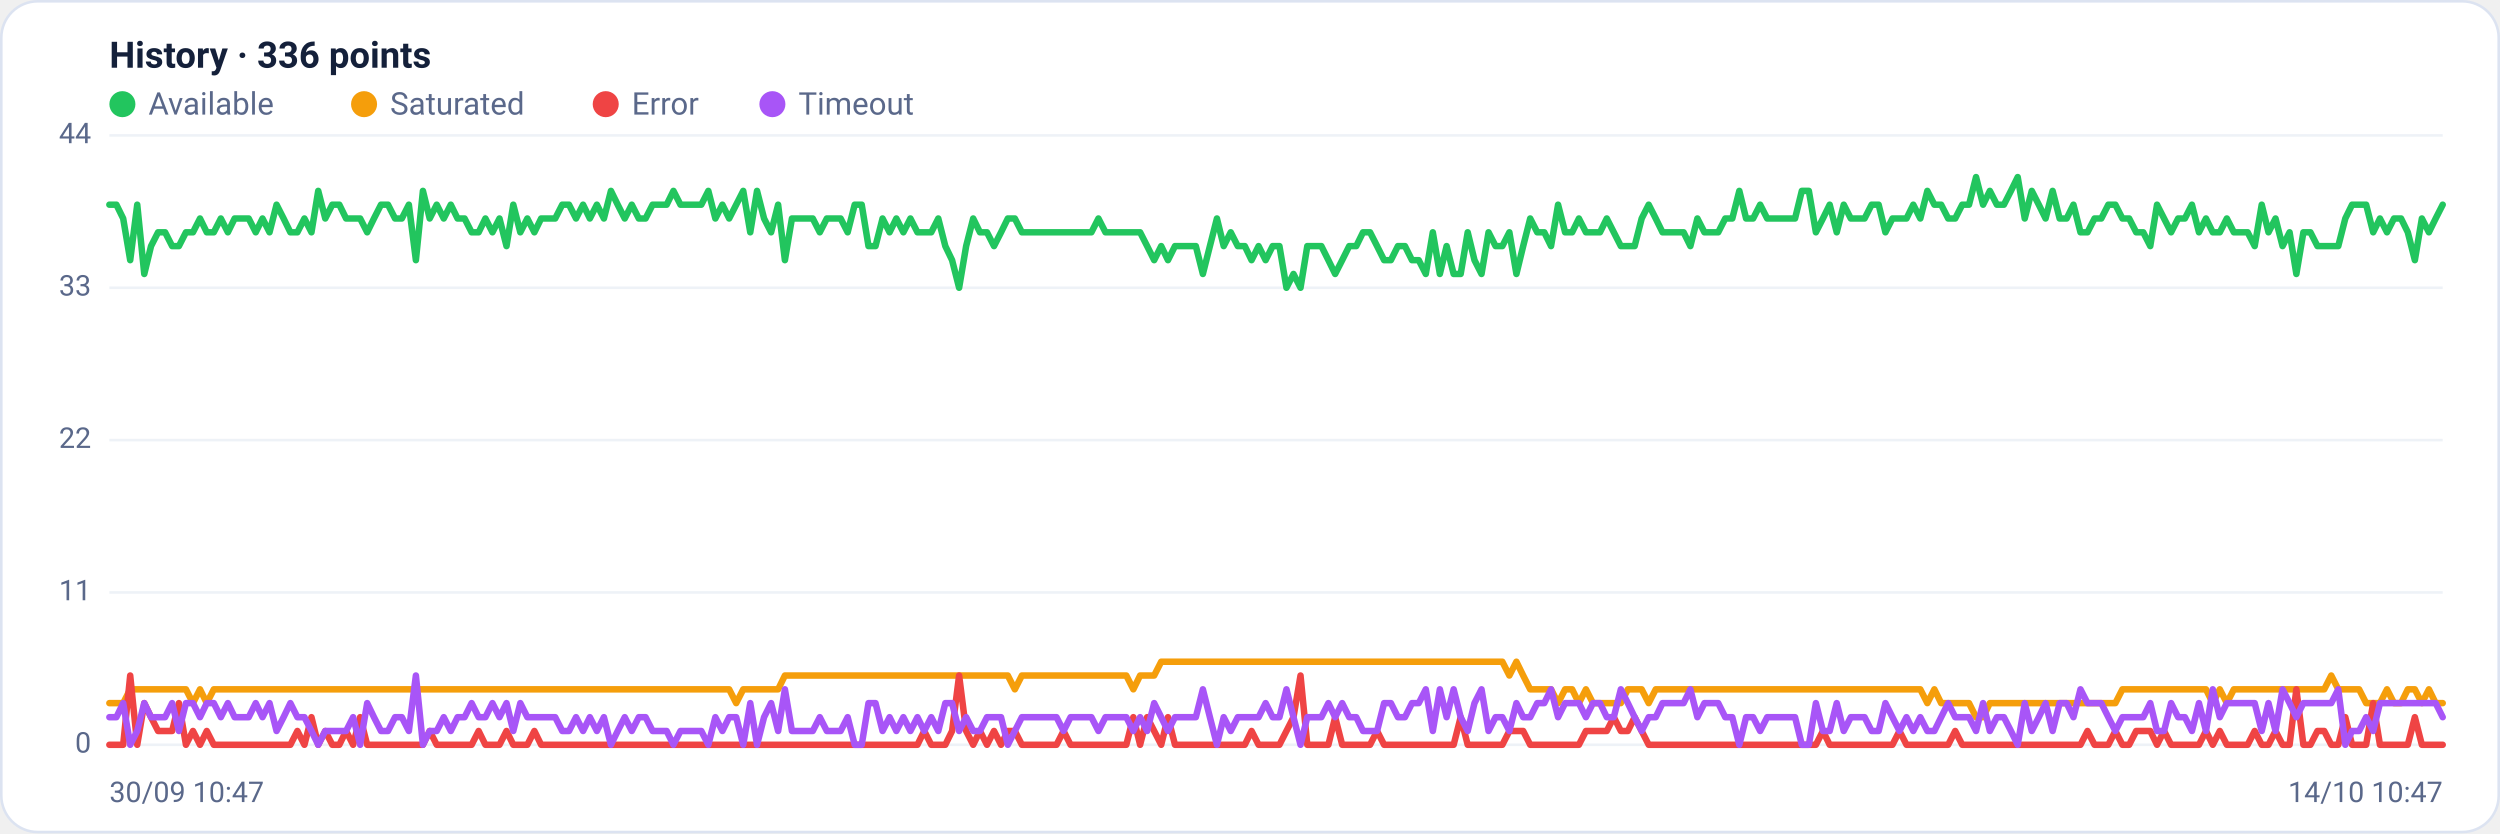
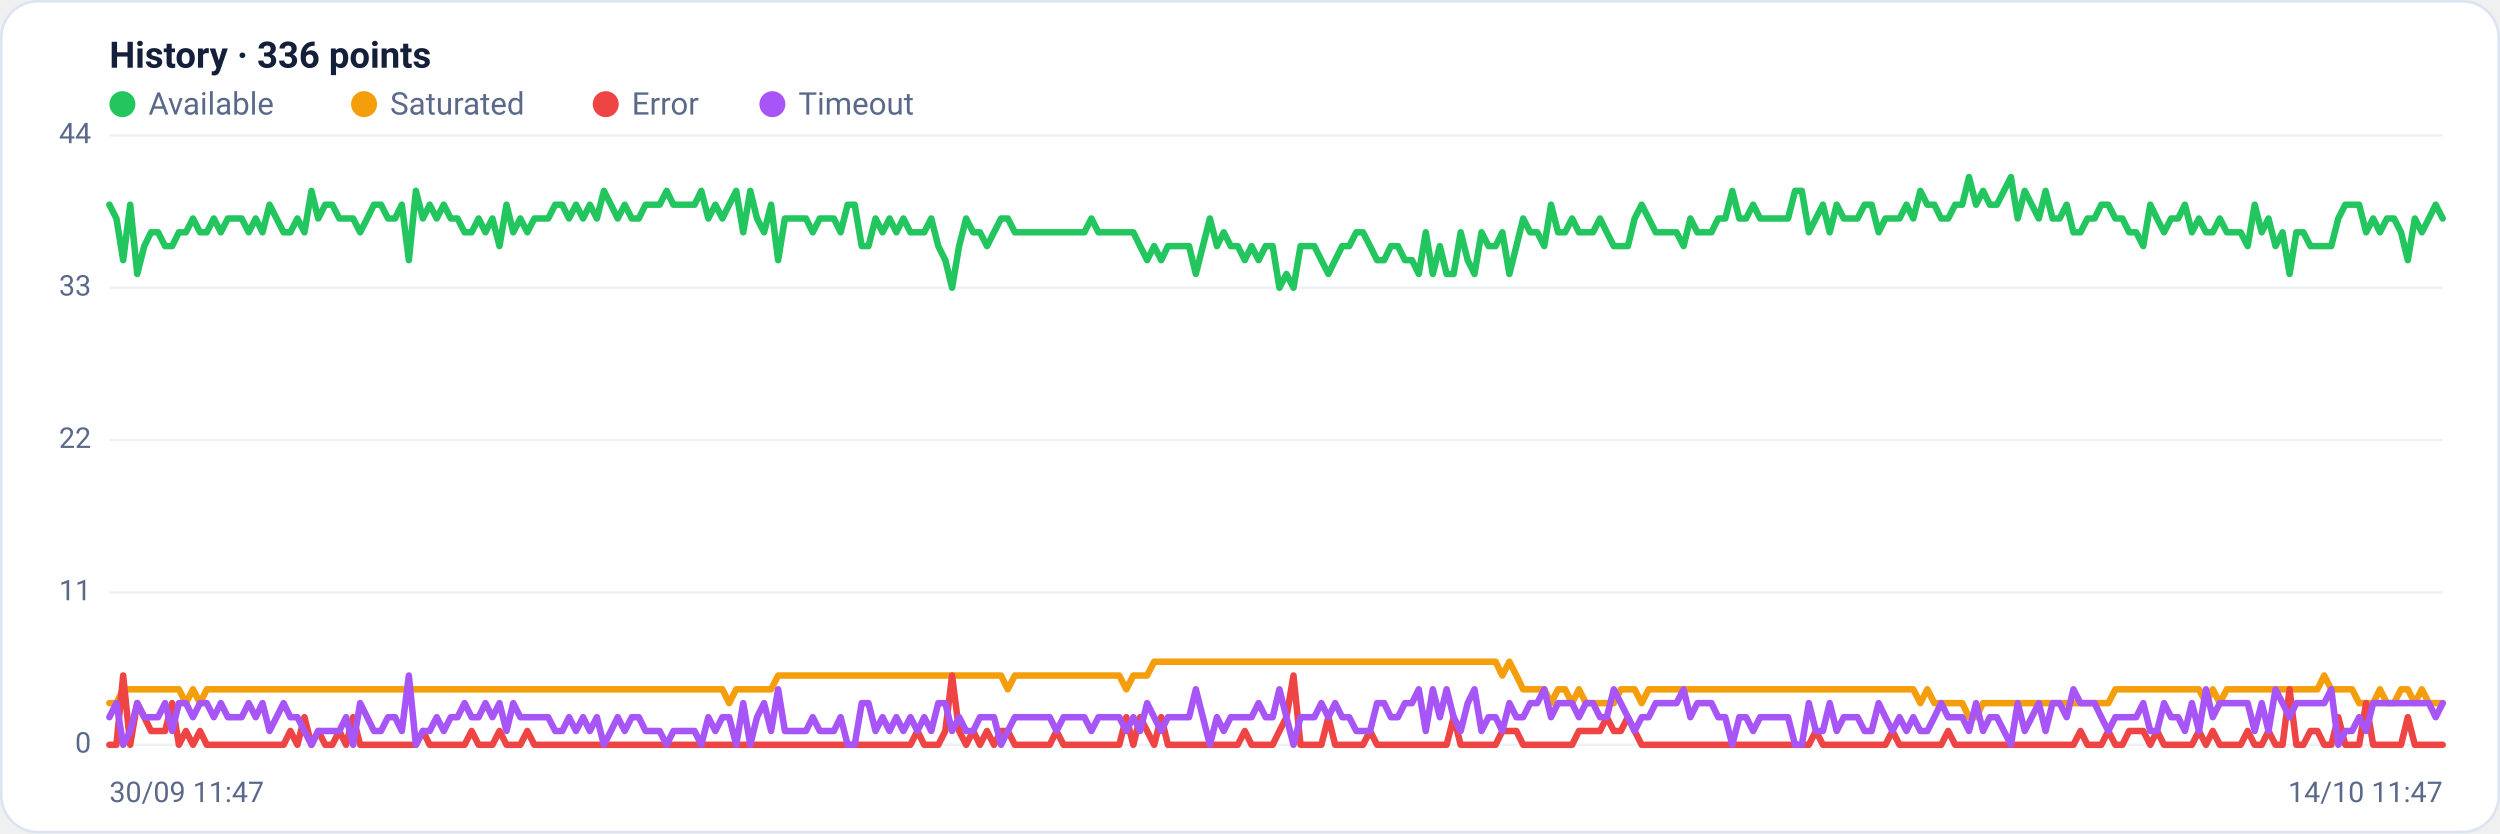
<svg xmlns="http://www.w3.org/2000/svg" viewBox="0 0 960 320" width="960" height="320" font-family="Segoe UI, system-ui, -apple-system, Roboto, Helvetica, Arial, sans-serif" role="img" aria-label="Availability history per region">
  <rect x="0.5" y="0.5" width="959" height="319" rx="14" fill="#ffffff" stroke="#dce3f1" />
  <text x="42" y="26" font-size="14" font-weight="600" fill="#14203a">History · 336 points</text>
  <circle cx="47" cy="40" r="5" fill="#22c55e" />
  <text x="57" y="44" font-size="12" fill="#5a688a">Available</text>
  <circle cx="139.8" cy="40" r="5" fill="#f59e0b" />
  <text x="149.8" y="44" font-size="12" fill="#5a688a">Saturated</text>
  <circle cx="232.6" cy="40" r="5" fill="#ef4444" />
  <text x="242.6" y="44" font-size="12" fill="#5a688a">Error</text>
  <circle cx="296.6" cy="40" r="5" fill="#a855f7" />
  <text x="306.6" y="44" font-size="12" fill="#5a688a">Timeout</text>
  <line x1="42" y1="286.0" x2="938" y2="286.0" stroke="#eef2f7" stroke-width="1" />
  <text x="35" y="289.0" text-anchor="end" font-size="11" fill="#5a688a">0</text>
  <line x1="42" y1="227.5" x2="938" y2="227.5" stroke="#eef2f7" stroke-width="1" />
  <text x="35" y="230.5" text-anchor="end" font-size="11" fill="#5a688a">11</text>
  <line x1="42" y1="169.0" x2="938" y2="169.0" stroke="#eef2f7" stroke-width="1" />
  <text x="35" y="172.0" text-anchor="end" font-size="11" fill="#5a688a">22</text>
  <line x1="42" y1="110.5" x2="938" y2="110.5" stroke="#eef2f7" stroke-width="1" />
  <text x="35" y="113.5" text-anchor="end" font-size="11" fill="#5a688a">33</text>
  <line x1="42" y1="52.0" x2="938" y2="52.0" stroke="#eef2f7" stroke-width="1" />
  <text x="35" y="55.0" text-anchor="end" font-size="11" fill="#5a688a">44</text>
-   <polyline fill="none" stroke="#22c55e" stroke-width="2.5" stroke-linejoin="round" stroke-linecap="round" points="42.0,78.6 44.7,78.6 47.3,83.9 50.0,99.9 52.7,78.6 55.4,105.2 58.0,94.5 60.7,89.2 63.4,89.2 66.1,94.5 68.7,94.5 71.4,89.2 74.1,89.2 76.8,83.9 79.4,89.2 82.1,89.2 84.8,83.9 87.5,89.2 90.1,83.9 92.8,83.9 95.5,83.9 98.2,89.2 100.8,83.9 103.5,89.2 106.2,78.6 108.9,83.9 111.5,89.2 114.2,89.2 116.9,83.9 119.6,89.2 122.2,73.3 124.9,83.9 127.6,78.6 130.3,78.6 132.9,83.9 135.6,83.9 138.3,83.9 141.0,89.2 143.6,83.9 146.3,78.6 149.0,78.6 151.7,83.9 154.3,83.9 157.0,78.6 159.7,99.9 162.4,73.3 165.0,83.9 167.7,78.6 170.4,83.9 173.1,78.6 175.7,83.9 178.4,83.9 181.1,89.2 183.8,89.2 186.4,83.9 189.1,89.2 191.8,83.9 194.5,94.5 197.1,78.6 199.8,89.2 202.5,83.9 205.2,89.2 207.8,83.9 210.5,83.9 213.2,83.9 215.9,78.6 218.5,78.6 221.2,83.9 223.9,78.6 226.5,83.9 229.2,78.6 231.9,83.9 234.6,73.3 237.2,78.6 239.9,83.9 242.6,78.6 245.3,83.9 247.9,83.9 250.6,78.6 253.3,78.6 256.0,78.6 258.6,73.3 261.3,78.6 264.0,78.6 266.7,78.6 269.3,78.6 272.0,73.3 274.7,83.9 277.4,78.6 280.0,83.9 282.7,78.6 285.4,73.3 288.1,89.2 290.7,73.3 293.4,83.9 296.1,89.2 298.8,78.6 301.4,99.9 304.1,83.9 306.8,83.9 309.5,83.9 312.1,83.9 314.8,89.2 317.5,83.9 320.2,83.9 322.8,83.9 325.5,89.2 328.2,78.6 330.9,78.6 333.5,94.5 336.2,94.5 338.9,83.9 341.6,89.2 344.2,83.9 346.9,89.2 349.6,83.9 352.3,89.2 354.9,89.2 357.6,89.2 360.3,83.9 363.0,94.5 365.6,99.9 368.3,110.5 371.0,94.5 373.7,83.9 376.3,89.2 379.0,89.2 381.7,94.5 384.4,89.2 387.0,83.9 389.7,83.9 392.4,89.2 395.1,89.2 397.7,89.2 400.4,89.2 403.1,89.2 405.7,89.2 408.4,89.2 411.1,89.2 413.8,89.2 416.4,89.2 419.1,89.2 421.8,83.9 424.5,89.2 427.1,89.2 429.8,89.2 432.5,89.2 435.2,89.2 437.8,89.2 440.5,94.5 443.2,99.9 445.9,94.5 448.5,99.9 451.2,94.5 453.9,94.5 456.6,94.5 459.2,94.5 461.9,105.2 464.6,94.5 467.3,83.9 469.9,94.5 472.6,89.2 475.3,94.5 478.0,94.5 480.6,99.9 483.3,94.5 486.0,99.9 488.7,94.5 491.3,94.5 494.0,110.5 496.7,105.2 499.4,110.5 502.0,94.5 504.7,94.5 507.4,94.5 510.1,99.9 512.7,105.2 515.4,99.9 518.1,94.5 520.8,94.5 523.4,89.2 526.1,89.2 528.8,94.5 531.5,99.9 534.1,99.9 536.8,94.5 539.5,94.5 542.2,99.9 544.8,99.9 547.5,105.2 550.2,89.2 552.9,105.2 555.5,94.5 558.2,105.2 560.9,105.2 563.6,89.2 566.2,99.9 568.9,105.2 571.6,89.2 574.3,94.5 576.9,94.5 579.6,89.2 582.3,105.2 584.9,94.5 587.6,83.9 590.3,89.2 593.0,89.2 595.6,94.5 598.3,78.6 601.0,89.2 603.7,89.2 606.3,83.9 609.0,89.2 611.7,89.2 614.4,89.2 617.0,83.9 619.7,89.2 622.4,94.5 625.1,94.5 627.7,94.5 630.4,83.9 633.1,78.6 635.8,83.9 638.4,89.2 641.1,89.2 643.8,89.2 646.5,89.2 649.1,94.5 651.8,83.9 654.5,89.2 657.2,89.2 659.8,89.2 662.5,83.9 665.2,83.9 667.9,73.3 670.5,83.9 673.2,83.9 675.9,78.6 678.6,83.9 681.2,83.9 683.9,83.9 686.6,83.9 689.3,83.9 691.9,73.3 694.6,73.3 697.3,89.2 700.0,83.9 702.6,78.6 705.3,89.2 708.0,78.6 710.7,83.9 713.3,83.9 716.0,83.9 718.7,78.6 721.4,78.6 724.0,89.2 726.7,83.9 729.4,83.9 732.1,83.9 734.7,78.6 737.4,83.9 740.1,73.3 742.8,78.6 745.4,78.6 748.1,83.9 750.8,83.9 753.5,78.6 756.1,78.6 758.8,68.0 761.5,78.6 764.1,73.3 766.8,78.6 769.5,78.6 772.2,73.3 774.8,68.0 777.5,83.9 780.2,73.3 782.9,78.6 785.5,83.9 788.2,73.3 790.9,83.9 793.6,83.9 796.2,78.6 798.9,89.2 801.6,89.2 804.3,83.9 806.9,83.9 809.6,78.6 812.3,78.6 815.0,83.9 817.6,83.9 820.3,89.2 823.0,89.2 825.7,94.5 828.3,78.6 831.0,83.9 833.7,89.2 836.4,83.9 839.0,83.9 841.7,78.6 844.4,89.2 847.1,83.9 849.7,89.2 852.4,89.2 855.1,83.9 857.8,89.2 860.4,89.2 863.1,89.2 865.8,94.5 868.5,78.6 871.1,89.2 873.8,83.9 876.5,94.5 879.2,89.2 881.8,105.2 884.5,89.2 887.2,89.2 889.9,94.5 892.5,94.5 895.2,94.5 897.9,94.5 900.6,83.9 903.2,78.6 905.9,78.6 908.6,78.6 911.3,89.2 913.9,83.9 916.6,89.2 919.3,83.9 922.0,83.9 924.6,89.2 927.3,99.9 930.0,83.9 932.7,89.2 935.3,83.9 938.0,78.6" />
-   <polyline fill="none" stroke="#f59e0b" stroke-width="2.5" stroke-linejoin="round" stroke-linecap="round" points="42.0,270.0 44.7,270.0 47.3,270.0 50.0,264.7 52.7,264.7 55.4,264.7 58.0,264.7 60.7,264.7 63.4,264.7 66.1,264.7 68.7,264.7 71.4,264.7 74.1,270.0 76.8,264.7 79.4,270.0 82.1,264.7 84.8,264.7 87.5,264.7 90.1,264.7 92.8,264.7 95.5,264.7 98.2,264.7 100.8,264.7 103.5,264.7 106.2,264.7 108.9,264.7 111.5,264.7 114.2,264.7 116.9,264.7 119.6,264.7 122.2,264.7 124.9,264.7 127.6,264.7 130.3,264.7 132.9,264.7 135.6,264.7 138.3,264.7 141.0,264.7 143.6,264.7 146.3,264.7 149.0,264.7 151.7,264.7 154.3,264.7 157.0,264.7 159.7,264.7 162.4,264.7 165.0,264.7 167.7,264.7 170.4,264.7 173.1,264.7 175.7,264.7 178.4,264.7 181.1,264.7 183.8,264.7 186.4,264.7 189.1,264.7 191.8,264.7 194.5,264.7 197.1,264.7 199.8,264.7 202.5,264.7 205.2,264.7 207.8,264.7 210.5,264.7 213.2,264.7 215.9,264.7 218.5,264.7 221.2,264.7 223.9,264.7 226.5,264.7 229.2,264.7 231.9,264.7 234.6,264.7 237.2,264.7 239.9,264.7 242.6,264.7 245.3,264.7 247.9,264.7 250.6,264.7 253.3,264.7 256.0,264.7 258.6,264.7 261.3,264.7 264.0,264.7 266.7,264.7 269.3,264.7 272.0,264.7 274.7,264.7 277.4,264.7 280.0,264.7 282.7,270.0 285.4,264.7 288.1,264.7 290.7,264.7 293.4,264.7 296.1,264.7 298.8,264.7 301.4,259.4 304.1,259.4 306.8,259.4 309.5,259.4 312.1,259.4 314.8,259.4 317.5,259.4 320.2,259.4 322.8,259.4 325.5,259.4 328.2,259.4 330.9,259.4 333.5,259.4 336.2,259.4 338.9,259.4 341.6,259.4 344.2,259.4 346.9,259.4 349.6,259.4 352.3,259.4 354.9,259.4 357.6,259.4 360.3,259.4 363.0,259.4 365.6,259.4 368.3,259.4 371.0,259.4 373.7,259.4 376.3,259.4 379.0,259.4 381.7,259.4 384.4,259.4 387.0,259.4 389.7,264.7 392.4,259.4 395.1,259.4 397.7,259.4 400.4,259.4 403.1,259.4 405.7,259.4 408.4,259.4 411.1,259.4 413.8,259.4 416.4,259.4 419.1,259.4 421.8,259.4 424.5,259.4 427.1,259.4 429.8,259.4 432.5,259.4 435.2,264.7 437.8,259.4 440.5,259.4 443.2,259.4 445.9,254.1 448.5,254.1 451.2,254.1 453.9,254.1 456.6,254.1 459.2,254.1 461.9,254.1 464.6,254.1 467.3,254.1 469.9,254.1 472.6,254.1 475.3,254.1 478.0,254.1 480.6,254.1 483.3,254.1 486.0,254.1 488.7,254.1 491.3,254.1 494.0,254.1 496.7,254.1 499.4,254.1 502.0,254.1 504.7,254.1 507.4,254.1 510.1,254.1 512.7,254.1 515.4,254.1 518.1,254.1 520.8,254.1 523.4,254.1 526.1,254.1 528.8,254.1 531.5,254.1 534.1,254.1 536.8,254.1 539.5,254.1 542.2,254.1 544.8,254.1 547.5,254.1 550.2,254.1 552.9,254.1 555.5,254.1 558.2,254.1 560.9,254.1 563.6,254.1 566.2,254.1 568.9,254.1 571.6,254.1 574.3,254.1 576.9,254.1 579.6,259.4 582.3,254.1 584.9,259.4 587.6,264.7 590.3,264.7 593.0,264.7 595.6,264.7 598.3,270.0 601.0,264.7 603.7,264.7 606.3,270.0 609.0,264.7 611.7,270.0 614.4,270.0 617.0,270.0 619.7,270.0 622.4,270.0 625.1,264.7 627.7,264.7 630.4,264.7 633.1,270.0 635.8,264.7 638.4,264.7 641.1,264.7 643.8,264.7 646.5,264.7 649.1,264.7 651.8,264.7 654.5,264.7 657.2,264.7 659.8,264.7 662.5,264.7 665.2,264.7 667.9,264.7 670.5,264.7 673.2,264.7 675.9,264.7 678.6,264.7 681.2,264.7 683.9,264.7 686.6,264.7 689.3,264.7 691.9,264.7 694.6,264.7 697.3,264.7 700.0,264.7 702.6,264.7 705.3,264.7 708.0,264.7 710.7,264.7 713.3,264.7 716.0,264.7 718.7,264.7 721.4,264.7 724.0,264.7 726.7,264.7 729.4,264.7 732.1,264.7 734.7,264.7 737.4,264.7 740.1,270.0 742.8,264.7 745.4,270.0 748.1,270.0 750.8,270.0 753.5,270.0 756.1,270.0 758.8,275.4 761.5,275.4 764.1,270.0 766.8,270.0 769.5,270.0 772.2,270.0 774.8,270.0 777.5,270.0 780.2,270.0 782.9,270.0 785.5,270.0 788.2,270.0 790.9,270.0 793.6,270.0 796.2,270.0 798.9,270.0 801.6,270.0 804.3,270.0 806.9,270.0 809.6,270.0 812.3,270.0 815.0,264.7 817.6,264.7 820.3,264.7 823.0,264.7 825.7,264.7 828.3,264.7 831.0,264.7 833.7,264.7 836.4,264.7 839.0,264.7 841.7,264.7 844.4,264.7 847.1,264.7 849.7,270.0 852.4,264.7 855.1,270.0 857.8,264.7 860.4,264.7 863.1,264.7 865.8,264.7 868.5,264.7 871.1,264.7 873.8,264.7 876.5,264.7 879.2,264.7 881.8,264.7 884.5,264.7 887.2,264.7 889.9,264.7 892.5,264.7 895.2,259.4 897.9,264.7 900.6,264.7 903.2,264.7 905.9,264.7 908.6,270.0 911.3,270.0 913.9,270.0 916.6,264.7 919.3,270.0 922.0,270.0 924.6,264.7 927.3,264.7 930.0,270.0 932.7,264.7 935.3,270.0 938.0,270.0" />
-   <polyline fill="none" stroke="#ef4444" stroke-width="2.5" stroke-linejoin="round" stroke-linecap="round" points="42.0,286.0 44.7,286.0 47.3,286.0 50.0,259.4 52.7,286.0 55.4,270.0 58.0,275.4 60.7,280.7 63.4,280.7 66.1,280.7 68.7,270.0 71.4,286.0 74.1,280.7 76.8,286.0 79.4,280.7 82.1,286.0 84.8,286.0 87.5,286.0 90.1,286.0 92.8,286.0 95.5,286.0 98.2,286.0 100.8,286.0 103.5,286.0 106.2,286.0 108.9,286.0 111.5,286.0 114.2,280.7 116.9,286.0 119.6,275.4 122.2,286.0 124.9,280.7 127.6,286.0 130.3,286.0 132.9,280.7 135.6,286.0 138.3,275.4 141.0,286.0 143.6,286.0 146.3,286.0 149.0,286.0 151.7,286.0 154.3,286.0 157.0,286.0 159.7,286.0 162.4,286.0 165.0,280.7 167.7,286.0 170.4,286.0 173.1,286.0 175.7,286.0 178.4,286.0 181.1,286.0 183.8,280.7 186.4,286.0 189.1,286.0 191.8,286.0 194.5,280.7 197.1,286.0 199.8,286.0 202.5,286.0 205.2,280.7 207.8,286.0 210.5,286.0 213.2,286.0 215.9,286.0 218.5,286.0 221.2,286.0 223.9,286.0 226.5,286.0 229.2,286.0 231.9,286.0 234.6,286.0 237.2,286.0 239.9,286.0 242.6,286.0 245.3,286.0 247.9,286.0 250.6,286.0 253.3,286.0 256.0,286.0 258.6,286.0 261.3,286.0 264.0,286.0 266.7,286.0 269.3,286.0 272.0,286.0 274.7,286.0 277.4,286.0 280.0,286.0 282.7,286.0 285.4,286.0 288.1,286.0 290.7,286.0 293.4,286.0 296.1,286.0 298.8,286.0 301.4,286.0 304.1,286.0 306.8,286.0 309.5,286.0 312.1,286.0 314.8,286.0 317.5,286.0 320.2,286.0 322.8,286.0 325.5,286.0 328.2,286.0 330.9,286.0 333.5,286.0 336.2,286.0 338.9,286.0 341.6,286.0 344.2,286.0 346.9,286.0 349.6,286.0 352.3,286.0 354.9,280.7 357.6,286.0 360.3,286.0 363.0,286.0 365.6,280.7 368.3,259.4 371.0,280.7 373.7,286.0 376.3,280.7 379.0,286.0 381.7,280.7 384.4,286.0 387.0,280.7 389.7,280.7 392.4,286.0 395.1,286.0 397.7,286.0 400.4,286.0 403.1,286.0 405.7,286.0 408.4,280.7 411.1,286.0 413.8,286.0 416.4,286.0 419.1,286.0 421.8,286.0 424.5,286.0 427.1,286.0 429.8,286.0 432.5,286.0 435.2,275.4 437.8,286.0 440.5,275.4 443.2,280.7 445.9,286.0 448.5,275.4 451.2,286.0 453.9,286.0 456.6,286.0 459.2,286.0 461.9,286.0 464.6,286.0 467.3,286.0 469.9,286.0 472.6,286.0 475.3,286.0 478.0,286.0 480.6,280.7 483.3,286.0 486.0,286.0 488.7,286.0 491.3,286.0 494.0,280.7 496.7,275.4 499.4,259.4 502.0,286.0 504.7,286.0 507.4,286.0 510.1,286.0 512.7,275.4 515.4,286.0 518.1,286.0 520.8,286.0 523.4,286.0 526.1,286.0 528.8,280.7 531.5,286.0 534.1,286.0 536.8,286.0 539.5,286.0 542.2,286.0 544.8,286.0 547.5,286.0 550.2,286.0 552.9,286.0 555.5,286.0 558.2,286.0 560.9,275.4 563.6,286.0 566.2,286.0 568.9,286.0 571.6,286.0 574.3,286.0 576.9,286.0 579.6,280.7 582.3,280.7 584.9,280.7 587.6,286.0 590.3,286.0 593.0,286.0 595.6,286.0 598.3,286.0 601.0,286.0 603.7,286.0 606.3,286.0 609.0,280.7 611.7,280.7 614.4,280.7 617.0,280.7 619.7,275.4 622.4,280.7 625.1,280.7 627.7,275.4 630.4,280.7 633.1,286.0 635.8,286.0 638.4,286.0 641.1,286.0 643.8,286.0 646.5,286.0 649.1,286.0 651.8,286.0 654.5,286.0 657.2,286.0 659.8,286.0 662.5,286.0 665.2,286.0 667.9,286.0 670.5,286.0 673.2,286.0 675.9,286.0 678.6,286.0 681.2,286.0 683.9,286.0 686.6,286.0 689.3,286.0 691.9,286.0 694.6,286.0 697.3,286.0 700.0,280.7 702.6,286.0 705.3,286.0 708.0,286.0 710.7,286.0 713.3,286.0 716.0,286.0 718.7,286.0 721.4,286.0 724.0,286.0 726.7,286.0 729.4,280.7 732.1,286.0 734.7,286.0 737.4,286.0 740.1,286.0 742.8,286.0 745.4,286.0 748.1,286.0 750.8,280.7 753.5,286.0 756.1,286.0 758.8,286.0 761.5,286.0 764.1,286.0 766.8,286.0 769.5,286.0 772.2,286.0 774.8,286.0 777.5,286.0 780.2,286.0 782.9,286.0 785.5,286.0 788.2,286.0 790.9,286.0 793.6,286.0 796.2,286.0 798.9,286.0 801.6,280.7 804.3,286.0 806.9,286.0 809.6,286.0 812.3,280.7 815.0,286.0 817.6,286.0 820.3,280.7 823.0,280.7 825.7,280.7 828.3,286.0 831.0,280.7 833.7,286.0 836.4,286.0 839.0,286.0 841.7,286.0 844.4,286.0 847.1,280.7 849.7,286.0 852.4,280.7 855.1,286.0 857.8,286.0 860.4,286.0 863.1,286.0 865.8,280.7 868.5,286.0 871.1,286.0 873.8,280.7 876.5,286.0 879.2,286.0 881.8,264.7 884.5,286.0 887.2,286.0 889.9,280.7 892.5,280.7 895.2,286.0 897.9,286.0 900.6,275.4 903.2,286.0 905.9,286.0 908.6,286.0 911.3,270.0 913.9,286.0 916.6,286.0 919.3,286.0 922.0,286.0 924.6,286.0 927.3,275.4 930.0,286.0 932.7,286.0 935.3,286.0 938.0,286.0" />
-   <polyline fill="none" stroke="#a855f7" stroke-width="2.5" stroke-linejoin="round" stroke-linecap="round" points="42.0,275.4 44.7,275.4 47.3,270.0 50.0,286.0 52.7,280.7 55.4,270.0 58.0,275.4 60.7,275.4 63.4,275.4 66.1,270.0 68.7,280.7 71.4,270.0 74.1,270.0 76.8,275.4 79.4,270.0 82.1,270.0 84.8,275.4 87.5,270.0 90.1,275.4 92.8,275.4 95.5,275.4 98.2,270.0 100.8,275.4 103.5,270.0 106.2,280.7 108.9,275.4 111.5,270.0 114.2,275.4 116.9,275.4 119.6,280.7 122.2,286.0 124.9,280.7 127.6,280.7 130.3,280.7 132.9,280.7 135.6,275.4 138.3,286.0 141.0,270.0 143.6,275.4 146.3,280.7 149.0,280.7 151.7,275.4 154.3,275.4 157.0,280.7 159.7,259.4 162.4,286.0 165.0,280.7 167.7,280.7 170.4,275.4 173.1,280.7 175.7,275.4 178.4,275.4 181.1,270.0 183.8,275.4 186.4,275.4 189.1,270.0 191.8,275.4 194.5,270.0 197.1,280.7 199.8,270.0 202.5,275.4 205.2,275.4 207.8,275.4 210.5,275.4 213.2,275.4 215.9,280.7 218.5,280.7 221.2,275.4 223.9,280.7 226.5,275.4 229.2,280.7 231.9,275.4 234.6,286.0 237.2,280.7 239.9,275.4 242.6,280.7 245.3,275.4 247.9,275.4 250.6,280.7 253.3,280.7 256.0,280.7 258.6,286.0 261.3,280.7 264.0,280.7 266.7,280.7 269.3,280.7 272.0,286.0 274.7,275.4 277.4,280.7 280.0,275.4 282.7,275.4 285.4,286.0 288.1,270.0 290.7,286.0 293.4,275.4 296.1,270.0 298.8,280.7 301.4,264.7 304.1,280.7 306.8,280.7 309.5,280.7 312.1,280.7 314.8,275.4 317.5,280.7 320.2,280.7 322.8,280.7 325.5,275.4 328.2,286.0 330.9,286.0 333.5,270.0 336.2,270.0 338.9,280.7 341.6,275.4 344.2,280.7 346.9,275.4 349.6,280.7 352.3,275.4 354.9,280.7 357.6,275.4 360.3,280.7 363.0,270.0 365.6,270.0 368.3,280.7 371.0,275.4 373.7,280.7 376.3,280.7 379.0,275.4 381.7,275.4 384.4,275.4 387.0,286.0 389.7,280.7 392.4,275.4 395.1,275.4 397.7,275.4 400.4,275.4 403.1,275.4 405.7,275.4 408.4,280.7 411.1,275.4 413.8,275.4 416.4,275.4 419.1,275.4 421.8,280.7 424.5,275.4 427.1,275.4 429.8,275.4 432.5,275.4 435.2,280.7 437.8,275.4 440.5,280.7 443.2,270.0 445.9,275.4 448.5,280.7 451.2,275.4 453.9,275.4 456.6,275.4 459.2,275.4 461.9,264.7 464.6,275.4 467.3,286.0 469.9,275.4 472.6,280.7 475.3,275.4 478.0,275.4 480.6,275.4 483.3,275.4 486.0,270.0 488.7,275.4 491.3,275.4 494.0,264.7 496.7,275.4 499.4,286.0 502.0,275.4 504.7,275.4 507.4,275.4 510.1,270.0 512.7,275.4 515.4,270.0 518.1,275.4 520.8,275.4 523.4,280.7 526.1,280.7 528.8,280.7 531.5,270.0 534.1,270.0 536.8,275.4 539.5,275.4 542.2,270.0 544.8,270.0 547.5,264.7 550.2,280.7 552.9,264.7 555.5,275.4 558.2,264.7 560.9,275.4 563.6,280.7 566.2,270.0 568.9,264.7 571.6,280.7 574.3,275.4 576.9,275.4 579.6,280.7 582.3,270.0 584.9,275.4 587.6,275.4 590.3,270.0 593.0,270.0 595.6,264.7 598.3,275.4 601.0,270.0 603.7,270.0 606.3,270.0 609.0,275.4 611.7,270.0 614.4,270.0 617.0,275.4 619.7,275.4 622.4,264.7 625.1,270.0 627.7,275.4 630.4,280.7 633.1,275.4 635.8,275.4 638.4,270.0 641.1,270.0 643.8,270.0 646.5,270.0 649.1,264.7 651.8,275.4 654.5,270.0 657.2,270.0 659.8,270.0 662.5,275.4 665.2,275.4 667.9,286.0 670.5,275.4 673.2,275.4 675.9,280.7 678.6,275.4 681.2,275.4 683.9,275.4 686.6,275.4 689.3,275.4 691.9,286.0 694.6,286.0 697.3,270.0 700.0,280.7 702.6,280.7 705.3,270.0 708.0,280.7 710.7,275.4 713.3,275.4 716.0,275.4 718.7,280.7 721.4,280.7 724.0,270.0 726.7,275.4 729.4,280.7 732.1,275.4 734.7,280.7 737.4,275.4 740.1,280.7 742.8,280.7 745.4,275.4 748.1,270.0 750.8,275.4 753.5,275.4 756.1,275.4 758.8,280.7 761.5,270.0 764.1,280.7 766.8,275.4 769.5,275.4 772.2,280.7 774.8,286.0 777.5,270.0 780.2,280.7 782.9,275.4 785.5,270.0 788.2,280.7 790.9,270.0 793.6,270.0 796.2,275.4 798.9,264.7 801.6,270.0 804.3,270.0 806.9,270.0 809.6,275.4 812.3,280.7 815.0,275.4 817.6,275.4 820.3,275.4 823.0,275.4 825.7,270.0 828.3,280.7 831.0,280.7 833.7,270.0 836.4,275.4 839.0,275.4 841.7,280.7 844.4,270.0 847.1,280.7 849.7,264.7 852.4,275.4 855.1,270.0 857.8,270.0 860.4,270.0 863.1,270.0 865.8,270.0 868.5,280.7 871.1,270.0 873.8,280.7 876.5,264.7 879.2,270.0 881.8,275.4 884.5,270.0 887.2,270.0 889.9,270.0 892.5,270.0 895.2,270.0 897.9,264.7 900.6,286.0 903.2,280.7 905.9,280.7 908.6,275.4 911.3,280.7 913.9,270.0 916.6,270.0 919.3,270.0 922.0,270.0 924.6,270.0 927.3,270.0 930.0,270.0 932.7,270.0 935.3,270.0 938.0,275.4" />
-   <text x="42" y="308" font-size="11" fill="#5a688a">30/09 10:47</text>
-   <text x="938" y="308" text-anchor="end" font-size="11" fill="#5a688a">14/10 10:47</text>
+   <polyline fill="none" stroke="#22c55e" stroke-width="2.5" stroke-linejoin="round" stroke-linecap="round" points="42.0,78.6 44.7,83.9 47.3,99.9 50.0,78.6 52.7,105.2 55.4,94.5 58.0,89.2 60.7,89.2 63.4,94.5 66.1,94.5 68.7,89.2 71.4,89.2 74.1,83.9 76.8,89.2 79.4,89.2 82.1,83.9 84.8,89.2 87.5,83.9 90.1,83.9 92.8,83.9 95.5,89.2 98.2,83.9 100.8,89.2 103.5,78.6 106.2,83.9 108.9,89.2 111.5,89.2 114.2,83.9 116.9,89.2 119.6,73.3 122.2,83.9 124.9,78.6 127.6,78.6 130.3,83.9 132.9,83.9 135.6,83.9 138.3,89.2 141.0,83.9 143.6,78.6 146.3,78.6 149.0,83.9 151.7,83.9 154.3,78.6 157.0,99.9 159.7,73.3 162.4,83.9 165.0,78.6 167.7,83.9 170.4,78.6 173.1,83.9 175.7,83.9 178.4,89.2 181.1,89.2 183.8,83.9 186.4,89.2 189.1,83.9 191.8,94.5 194.5,78.6 197.1,89.2 199.8,83.9 202.5,89.2 205.2,83.9 207.8,83.9 210.5,83.9 213.2,78.6 215.9,78.6 218.5,83.9 221.2,78.6 223.9,83.9 226.5,78.6 229.2,83.9 231.9,73.3 234.6,78.6 237.2,83.9 239.9,78.6 242.6,83.9 245.3,83.9 247.9,78.6 250.6,78.6 253.3,78.6 256.0,73.3 258.6,78.6 261.3,78.6 264.0,78.6 266.7,78.6 269.3,73.3 272.0,83.9 274.7,78.6 277.4,83.9 280.0,78.6 282.7,73.3 285.4,89.2 288.1,73.3 290.7,83.9 293.4,89.2 296.1,78.6 298.8,99.9 301.4,83.9 304.1,83.9 306.8,83.9 309.5,83.9 312.1,89.2 314.8,83.9 317.5,83.9 320.2,83.9 322.8,89.2 325.5,78.6 328.2,78.6 330.9,94.5 333.5,94.5 336.2,83.9 338.9,89.2 341.6,83.9 344.2,89.2 346.9,83.9 349.6,89.2 352.3,89.2 354.9,89.2 357.6,83.9 360.3,94.5 363.0,99.9 365.6,110.5 368.3,94.5 371.0,83.9 373.7,89.2 376.3,89.2 379.0,94.5 381.7,89.2 384.4,83.9 387.0,83.9 389.7,89.2 392.4,89.2 395.1,89.2 397.7,89.2 400.4,89.2 403.1,89.2 405.7,89.2 408.4,89.2 411.1,89.2 413.8,89.2 416.4,89.2 419.1,83.9 421.8,89.2 424.5,89.2 427.1,89.2 429.8,89.2 432.5,89.2 435.2,89.2 437.8,94.5 440.5,99.9 443.2,94.5 445.9,99.9 448.5,94.5 451.2,94.5 453.9,94.5 456.6,94.5 459.2,105.2 461.9,94.5 464.6,83.9 467.3,94.5 469.9,89.2 472.6,94.5 475.3,94.5 478.0,99.9 480.6,94.5 483.3,99.9 486.0,94.5 488.7,94.5 491.3,110.5 494.0,105.2 496.7,110.5 499.4,94.5 502.0,94.5 504.7,94.5 507.4,99.9 510.1,105.2 512.7,99.9 515.4,94.5 518.1,94.5 520.8,89.2 523.4,89.2 526.1,94.5 528.8,99.9 531.5,99.9 534.1,94.5 536.8,94.5 539.5,99.9 542.2,99.9 544.8,105.2 547.5,89.2 550.2,105.2 552.9,94.5 555.5,105.2 558.2,105.2 560.9,89.2 563.6,99.9 566.2,105.2 568.9,89.2 571.6,94.5 574.3,94.5 576.9,89.2 579.6,105.2 582.3,94.5 584.9,83.9 587.6,89.2 590.3,89.2 593.0,94.5 595.6,78.6 598.3,89.2 601.0,89.2 603.7,83.9 606.3,89.2 609.0,89.2 611.7,89.2 614.4,83.9 617.0,89.2 619.7,94.5 622.4,94.5 625.1,94.5 627.7,83.9 630.4,78.6 633.1,83.9 635.8,89.2 638.4,89.2 641.1,89.2 643.8,89.2 646.5,94.5 649.1,83.9 651.8,89.2 654.5,89.2 657.2,89.2 659.8,83.9 662.5,83.9 665.2,73.3 667.9,83.9 670.5,83.9 673.2,78.6 675.9,83.9 678.6,83.9 681.2,83.9 683.9,83.9 686.6,83.9 689.3,73.3 691.9,73.3 694.6,89.2 697.3,83.9 700.0,78.6 702.6,89.2 705.3,78.6 708.0,83.9 710.7,83.9 713.3,83.9 716.0,78.6 718.7,78.6 721.4,89.2 724.0,83.9 726.7,83.9 729.4,83.9 732.1,78.6 734.7,83.9 737.4,73.3 740.1,78.6 742.8,78.6 745.4,83.9 748.1,83.9 750.8,78.6 753.5,78.6 756.1,68.0 758.8,78.6 761.5,73.3 764.1,78.6 766.8,78.6 769.5,73.3 772.2,68.0 774.8,83.9 777.5,73.3 780.2,78.6 782.9,83.9 785.5,73.3 788.2,83.9 790.9,83.9 793.6,78.6 796.2,89.2 798.9,89.2 801.6,83.9 804.3,83.9 806.9,78.6 809.6,78.6 812.3,83.9 815.0,83.9 817.6,89.2 820.3,89.2 823.0,94.5 825.7,78.6 828.3,83.9 831.0,89.2 833.7,83.9 836.4,83.9 839.0,78.6 841.7,89.2 844.4,83.9 847.1,89.2 849.7,89.2 852.4,83.9 855.1,89.2 857.8,89.2 860.4,89.2 863.1,94.5 865.8,78.6 868.5,89.2 871.1,83.9 873.8,94.5 876.5,89.2 879.2,105.2 881.8,89.2 884.5,89.2 887.2,94.5 889.9,94.5 892.5,94.5 895.2,94.5 897.9,83.9 900.6,78.6 903.2,78.6 905.9,78.6 908.6,89.2 911.3,83.9 913.9,89.2 916.6,83.9 919.3,83.9 922.0,89.2 924.6,99.9 927.3,83.9 930.0,89.2 932.7,83.9 935.3,78.6 938.0,83.9" />
+   <polyline fill="none" stroke="#f59e0b" stroke-width="2.5" stroke-linejoin="round" stroke-linecap="round" points="42.0,270.0 44.7,270.0 47.3,264.7 50.0,264.7 52.7,264.7 55.4,264.7 58.0,264.7 60.7,264.7 63.4,264.7 66.1,264.7 68.7,264.7 71.4,270.0 74.1,264.7 76.8,270.0 79.4,264.7 82.1,264.7 84.8,264.7 87.5,264.7 90.1,264.7 92.8,264.7 95.5,264.7 98.2,264.7 100.8,264.7 103.5,264.7 106.2,264.7 108.9,264.7 111.5,264.7 114.2,264.7 116.9,264.7 119.6,264.7 122.2,264.7 124.9,264.7 127.6,264.7 130.3,264.7 132.9,264.7 135.6,264.7 138.3,264.7 141.0,264.7 143.6,264.7 146.3,264.7 149.0,264.7 151.7,264.7 154.3,264.7 157.0,264.7 159.7,264.7 162.4,264.7 165.0,264.7 167.7,264.7 170.4,264.7 173.1,264.7 175.7,264.7 178.4,264.7 181.1,264.7 183.8,264.7 186.4,264.7 189.1,264.7 191.8,264.7 194.5,264.7 197.1,264.7 199.8,264.7 202.5,264.7 205.2,264.7 207.8,264.7 210.5,264.7 213.2,264.7 215.9,264.7 218.5,264.7 221.2,264.7 223.9,264.7 226.5,264.7 229.2,264.7 231.9,264.7 234.6,264.7 237.2,264.7 239.9,264.7 242.6,264.7 245.3,264.7 247.9,264.7 250.6,264.7 253.3,264.7 256.0,264.7 258.6,264.7 261.3,264.7 264.0,264.7 266.7,264.7 269.3,264.7 272.0,264.7 274.7,264.7 277.4,264.7 280.0,270.0 282.7,264.7 285.4,264.7 288.1,264.7 290.7,264.7 293.4,264.7 296.1,264.7 298.8,259.4 301.4,259.4 304.1,259.4 306.8,259.4 309.5,259.4 312.1,259.4 314.8,259.4 317.5,259.4 320.2,259.4 322.8,259.4 325.5,259.4 328.2,259.4 330.9,259.4 333.5,259.4 336.2,259.4 338.9,259.4 341.6,259.4 344.2,259.4 346.9,259.4 349.6,259.4 352.3,259.4 354.9,259.4 357.6,259.4 360.3,259.4 363.0,259.4 365.6,259.4 368.3,259.4 371.0,259.4 373.7,259.4 376.3,259.4 379.0,259.4 381.7,259.4 384.4,259.4 387.0,264.7 389.7,259.4 392.4,259.4 395.1,259.4 397.7,259.4 400.4,259.4 403.1,259.4 405.7,259.4 408.4,259.4 411.1,259.4 413.8,259.4 416.4,259.4 419.1,259.4 421.8,259.4 424.5,259.4 427.1,259.4 429.8,259.4 432.5,264.7 435.2,259.4 437.8,259.4 440.5,259.4 443.2,254.1 445.9,254.1 448.5,254.1 451.2,254.1 453.9,254.1 456.6,254.1 459.2,254.1 461.9,254.1 464.6,254.1 467.3,254.1 469.9,254.1 472.6,254.1 475.3,254.1 478.0,254.1 480.6,254.1 483.3,254.1 486.0,254.1 488.7,254.1 491.3,254.1 494.0,254.1 496.7,254.1 499.4,254.1 502.0,254.1 504.7,254.1 507.4,254.1 510.1,254.1 512.7,254.1 515.4,254.1 518.1,254.1 520.8,254.1 523.4,254.1 526.1,254.1 528.8,254.1 531.5,254.1 534.1,254.1 536.8,254.1 539.5,254.1 542.2,254.1 544.8,254.1 547.5,254.1 550.2,254.1 552.9,254.1 555.5,254.1 558.2,254.1 560.9,254.1 563.6,254.1 566.2,254.1 568.9,254.1 571.6,254.1 574.3,254.1 576.9,259.4 579.6,254.1 582.3,259.4 584.9,264.7 587.6,264.7 590.3,264.7 593.0,264.7 595.6,270.0 598.3,264.7 601.0,264.7 603.7,270.0 606.3,264.7 609.0,270.0 611.7,270.0 614.4,270.0 617.0,270.0 619.7,270.0 622.4,264.7 625.1,264.7 627.7,264.7 630.4,270.0 633.1,264.7 635.8,264.7 638.4,264.7 641.1,264.7 643.8,264.7 646.5,264.7 649.1,264.7 651.8,264.7 654.5,264.7 657.2,264.7 659.8,264.7 662.5,264.7 665.2,264.7 667.9,264.7 670.5,264.7 673.2,264.7 675.9,264.7 678.6,264.7 681.2,264.7 683.9,264.7 686.6,264.7 689.3,264.7 691.9,264.7 694.6,264.7 697.3,264.7 700.0,264.7 702.6,264.7 705.3,264.7 708.0,264.7 710.7,264.7 713.3,264.7 716.0,264.7 718.7,264.7 721.4,264.7 724.0,264.7 726.7,264.7 729.4,264.7 732.1,264.7 734.7,264.7 737.4,270.0 740.1,264.7 742.8,270.0 745.4,270.0 748.1,270.0 750.8,270.0 753.5,270.0 756.1,275.4 758.8,275.4 761.5,270.0 764.1,270.0 766.8,270.0 769.5,270.0 772.2,270.0 774.8,270.0 777.5,270.0 780.2,270.0 782.9,270.0 785.5,270.0 788.2,270.0 790.9,270.0 793.6,270.0 796.2,270.0 798.9,270.0 801.6,270.0 804.3,270.0 806.9,270.0 809.6,270.0 812.3,264.7 815.0,264.7 817.6,264.7 820.3,264.7 823.0,264.7 825.7,264.7 828.3,264.7 831.0,264.7 833.7,264.7 836.4,264.7 839.0,264.7 841.7,264.7 844.4,264.7 847.1,270.0 849.7,264.7 852.4,270.0 855.1,264.7 857.8,264.7 860.4,264.7 863.1,264.7 865.8,264.7 868.5,264.7 871.1,264.7 873.8,264.7 876.5,264.7 879.2,264.7 881.8,264.7 884.5,264.7 887.2,264.7 889.9,264.7 892.5,259.4 895.2,264.7 897.9,264.7 900.6,264.7 903.2,264.7 905.9,270.0 908.6,270.0 911.3,270.0 913.9,264.7 916.6,270.0 919.3,270.0 922.0,264.7 924.6,264.7 927.3,270.0 930.0,264.7 932.7,270.0 935.3,270.0 938.0,270.0" />
+   <polyline fill="none" stroke="#ef4444" stroke-width="2.5" stroke-linejoin="round" stroke-linecap="round" points="42.0,286.0 44.7,286.0 47.3,259.4 50.0,286.0 52.7,270.0 55.4,275.4 58.0,280.7 60.7,280.7 63.4,280.7 66.1,270.0 68.7,286.0 71.4,280.7 74.1,286.0 76.8,280.7 79.4,286.0 82.1,286.0 84.8,286.0 87.5,286.0 90.1,286.0 92.8,286.0 95.5,286.0 98.2,286.0 100.8,286.0 103.5,286.0 106.2,286.0 108.9,286.0 111.5,280.7 114.2,286.0 116.9,275.4 119.6,286.0 122.2,280.7 124.9,286.0 127.6,286.0 130.3,280.7 132.9,286.0 135.6,275.4 138.3,286.0 141.0,286.0 143.6,286.0 146.3,286.0 149.0,286.0 151.7,286.0 154.3,286.0 157.0,286.0 159.7,286.0 162.4,280.7 165.0,286.0 167.7,286.0 170.4,286.0 173.1,286.0 175.7,286.0 178.4,286.0 181.1,280.7 183.8,286.0 186.4,286.0 189.1,286.0 191.8,280.7 194.5,286.0 197.1,286.0 199.8,286.0 202.5,280.7 205.2,286.0 207.8,286.0 210.5,286.0 213.2,286.0 215.9,286.0 218.5,286.0 221.2,286.0 223.9,286.0 226.5,286.0 229.2,286.0 231.9,286.0 234.6,286.0 237.2,286.0 239.9,286.0 242.6,286.0 245.3,286.0 247.9,286.0 250.6,286.0 253.3,286.0 256.0,286.0 258.6,286.0 261.3,286.0 264.0,286.0 266.7,286.0 269.3,286.0 272.0,286.0 274.7,286.0 277.4,286.0 280.0,286.0 282.7,286.0 285.4,286.0 288.1,286.0 290.7,286.0 293.4,286.0 296.1,286.0 298.8,286.0 301.4,286.0 304.1,286.0 306.8,286.0 309.5,286.0 312.1,286.0 314.8,286.0 317.5,286.0 320.2,286.0 322.8,286.0 325.5,286.0 328.2,286.0 330.9,286.0 333.5,286.0 336.2,286.0 338.9,286.0 341.6,286.0 344.2,286.0 346.9,286.0 349.6,286.0 352.3,280.7 354.9,286.0 357.6,286.0 360.3,286.0 363.0,280.7 365.6,259.4 368.3,280.7 371.0,286.0 373.7,280.7 376.3,286.0 379.0,280.7 381.7,286.0 384.4,280.7 387.0,280.7 389.7,286.0 392.4,286.0 395.1,286.0 397.7,286.0 400.4,286.0 403.1,286.0 405.7,280.7 408.4,286.0 411.1,286.0 413.8,286.0 416.4,286.0 419.1,286.0 421.8,286.0 424.5,286.0 427.1,286.0 429.8,286.0 432.5,275.4 435.2,286.0 437.8,275.4 440.5,280.7 443.2,286.0 445.9,275.4 448.5,286.0 451.2,286.0 453.9,286.0 456.6,286.0 459.2,286.0 461.9,286.0 464.6,286.0 467.3,286.0 469.9,286.0 472.6,286.0 475.3,286.0 478.0,280.7 480.6,286.0 483.3,286.0 486.0,286.0 488.7,286.0 491.3,280.7 494.0,275.4 496.7,259.4 499.4,286.0 502.0,286.0 504.7,286.0 507.4,286.0 510.1,275.4 512.7,286.0 515.4,286.0 518.1,286.0 520.8,286.0 523.4,286.0 526.1,280.7 528.8,286.0 531.5,286.0 534.1,286.0 536.8,286.0 539.5,286.0 542.2,286.0 544.8,286.0 547.5,286.0 550.2,286.0 552.9,286.0 555.5,286.0 558.2,275.4 560.9,286.0 563.6,286.0 566.2,286.0 568.9,286.0 571.6,286.0 574.3,286.0 576.9,280.7 579.6,280.7 582.3,280.7 584.9,286.0 587.6,286.0 590.3,286.0 593.0,286.0 595.6,286.0 598.3,286.0 601.0,286.0 603.7,286.0 606.3,280.7 609.0,280.7 611.7,280.7 614.4,280.7 617.0,275.4 619.7,280.7 622.4,280.7 625.1,275.4 627.7,280.7 630.4,286.0 633.1,286.0 635.8,286.0 638.4,286.0 641.1,286.0 643.8,286.0 646.5,286.0 649.1,286.0 651.8,286.0 654.5,286.0 657.2,286.0 659.8,286.0 662.5,286.0 665.2,286.0 667.9,286.0 670.5,286.0 673.2,286.0 675.9,286.0 678.6,286.0 681.2,286.0 683.9,286.0 686.6,286.0 689.3,286.0 691.9,286.0 694.6,286.0 697.3,280.7 700.0,286.0 702.6,286.0 705.3,286.0 708.0,286.0 710.7,286.0 713.3,286.0 716.0,286.0 718.7,286.0 721.4,286.0 724.0,286.0 726.7,280.7 729.4,286.0 732.1,286.0 734.7,286.0 737.4,286.0 740.1,286.0 742.8,286.0 745.4,286.0 748.1,280.7 750.8,286.0 753.5,286.0 756.1,286.0 758.8,286.0 761.5,286.0 764.1,286.0 766.8,286.0 769.5,286.0 772.2,286.0 774.8,286.0 777.5,286.0 780.2,286.0 782.9,286.0 785.5,286.0 788.2,286.0 790.9,286.0 793.6,286.0 796.2,286.0 798.9,280.7 801.6,286.0 804.3,286.0 806.9,286.0 809.6,280.7 812.3,286.0 815.0,286.0 817.6,280.7 820.3,280.7 823.0,280.7 825.7,286.0 828.3,280.7 831.0,286.0 833.7,286.0 836.4,286.0 839.0,286.0 841.7,286.0 844.4,280.7 847.1,286.0 849.7,280.7 852.4,286.0 855.1,286.0 857.8,286.0 860.4,286.0 863.1,280.7 865.8,286.0 868.5,286.0 871.1,280.7 873.8,286.0 876.5,286.0 879.2,264.7 881.8,286.0 884.5,286.0 887.2,280.7 889.9,280.7 892.5,286.0 895.2,286.0 897.9,275.4 900.6,286.0 903.2,286.0 905.9,286.0 908.6,270.0 911.3,286.0 913.9,286.0 916.6,286.0 919.3,286.0 922.0,286.0 924.6,275.4 927.3,286.0 930.0,286.0 932.7,286.0 935.3,286.0 938.0,286.0" />
+   <polyline fill="none" stroke="#a855f7" stroke-width="2.5" stroke-linejoin="round" stroke-linecap="round" points="42.0,275.4 44.7,270.0 47.3,286.0 50.0,280.7 52.7,270.0 55.4,275.4 58.0,275.4 60.7,275.4 63.4,270.0 66.1,280.7 68.7,270.0 71.4,270.0 74.1,275.4 76.8,270.0 79.4,270.0 82.1,275.4 84.8,270.0 87.5,275.4 90.1,275.4 92.8,275.4 95.5,270.0 98.2,275.4 100.8,270.0 103.5,280.7 106.2,275.4 108.9,270.0 111.5,275.4 114.2,275.4 116.9,280.7 119.6,286.0 122.2,280.7 124.9,280.7 127.6,280.7 130.3,280.7 132.9,275.4 135.6,286.0 138.3,270.0 141.0,275.4 143.6,280.7 146.3,280.7 149.0,275.4 151.7,275.4 154.3,280.7 157.0,259.4 159.7,286.0 162.4,280.7 165.0,280.7 167.7,275.4 170.4,280.7 173.1,275.4 175.7,275.4 178.4,270.0 181.1,275.4 183.8,275.4 186.4,270.0 189.1,275.4 191.8,270.0 194.5,280.7 197.1,270.0 199.8,275.4 202.5,275.4 205.2,275.4 207.8,275.4 210.5,275.4 213.2,280.7 215.9,280.7 218.5,275.4 221.2,280.7 223.9,275.4 226.5,280.7 229.2,275.4 231.9,286.0 234.6,280.7 237.2,275.4 239.9,280.7 242.6,275.4 245.3,275.4 247.9,280.7 250.6,280.7 253.3,280.7 256.0,286.0 258.6,280.7 261.3,280.7 264.0,280.7 266.7,280.7 269.3,286.0 272.0,275.4 274.7,280.7 277.4,275.4 280.0,275.4 282.7,286.0 285.4,270.0 288.1,286.0 290.7,275.4 293.4,270.0 296.1,280.7 298.8,264.7 301.4,280.7 304.1,280.7 306.8,280.7 309.5,280.7 312.1,275.4 314.8,280.7 317.5,280.7 320.2,280.7 322.8,275.4 325.5,286.0 328.2,286.0 330.9,270.0 333.5,270.0 336.2,280.7 338.9,275.4 341.6,280.7 344.2,275.4 346.9,280.7 349.6,275.4 352.3,280.7 354.9,275.4 357.6,280.7 360.3,270.0 363.0,270.0 365.6,280.7 368.3,275.4 371.0,280.7 373.7,280.7 376.3,275.4 379.0,275.4 381.7,275.4 384.4,286.0 387.0,280.7 389.7,275.4 392.4,275.4 395.1,275.4 397.7,275.4 400.4,275.4 403.1,275.4 405.7,280.7 408.4,275.4 411.1,275.4 413.8,275.4 416.4,275.4 419.1,280.7 421.8,275.4 424.5,275.4 427.1,275.4 429.8,275.4 432.5,280.7 435.2,275.4 437.8,280.7 440.5,270.0 443.2,275.4 445.9,280.7 448.5,275.4 451.2,275.4 453.9,275.4 456.6,275.4 459.2,264.7 461.9,275.4 464.6,286.0 467.3,275.4 469.9,280.7 472.6,275.4 475.3,275.4 478.0,275.4 480.6,275.4 483.3,270.0 486.0,275.4 488.7,275.4 491.3,264.7 494.0,275.4 496.7,286.0 499.4,275.4 502.0,275.4 504.7,275.4 507.4,270.0 510.1,275.4 512.7,270.0 515.4,275.4 518.1,275.4 520.8,280.7 523.4,280.7 526.1,280.7 528.8,270.0 531.5,270.0 534.1,275.4 536.8,275.4 539.5,270.0 542.2,270.0 544.8,264.7 547.5,280.7 550.2,264.7 552.9,275.4 555.5,264.7 558.2,275.4 560.9,280.7 563.6,270.0 566.2,264.7 568.9,280.7 571.6,275.4 574.3,275.4 576.9,280.7 579.6,270.0 582.3,275.4 584.9,275.4 587.6,270.0 590.3,270.0 593.0,264.7 595.6,275.4 598.3,270.0 601.0,270.0 603.7,270.0 606.3,275.4 609.0,270.0 611.7,270.0 614.4,275.4 617.0,275.4 619.7,264.7 622.4,270.0 625.1,275.4 627.7,280.7 630.4,275.4 633.1,275.4 635.8,270.0 638.4,270.0 641.1,270.0 643.8,270.0 646.5,264.7 649.1,275.4 651.8,270.0 654.5,270.0 657.2,270.0 659.8,275.4 662.5,275.4 665.2,286.0 667.9,275.4 670.5,275.4 673.2,280.7 675.9,275.4 678.6,275.4 681.2,275.4 683.9,275.4 686.6,275.4 689.3,286.0 691.9,286.0 694.6,270.0 697.3,280.7 700.0,280.7 702.6,270.0 705.3,280.7 708.0,275.4 710.7,275.4 713.3,275.4 716.0,280.7 718.7,280.7 721.4,270.0 724.0,275.4 726.7,280.7 729.4,275.4 732.1,280.7 734.7,275.4 737.4,280.7 740.1,280.7 742.8,275.4 745.4,270.0 748.1,275.4 750.8,275.4 753.5,275.4 756.1,280.7 758.8,270.0 761.5,280.7 764.1,275.4 766.8,275.4 769.5,280.7 772.2,286.0 774.8,270.0 777.5,280.7 780.2,275.4 782.9,270.0 785.5,280.7 788.2,270.0 790.9,270.0 793.6,275.4 796.2,264.7 798.9,270.0 801.6,270.0 804.3,270.0 806.9,275.4 809.6,280.7 812.3,275.4 815.0,275.4 817.6,275.4 820.3,275.4 823.0,270.0 825.7,280.7 828.3,280.7 831.0,270.0 833.7,275.4 836.4,275.4 839.0,280.7 841.7,270.0 844.4,280.7 847.1,264.7 849.7,275.4 852.4,270.0 855.1,270.0 857.8,270.0 860.4,270.0 863.1,270.0 865.8,280.7 868.5,270.0 871.1,280.7 873.8,264.7 876.5,270.0 879.2,275.4 881.8,270.0 884.5,270.0 887.2,270.0 889.9,270.0 892.5,270.0 895.2,264.7 897.9,286.0 900.6,280.7 903.2,280.7 905.9,275.4 908.6,280.7 911.3,270.0 913.9,270.0 916.6,270.0 919.3,270.0 922.0,270.0 924.6,270.0 927.3,270.0 930.0,270.0 932.7,270.0 935.3,275.4 938.0,270.0" />
+   <text x="42" y="308" font-size="11" fill="#5a688a">30/09 11:47</text>
+   <text x="938" y="308" text-anchor="end" font-size="11" fill="#5a688a">14/10 11:47</text>
</svg>
